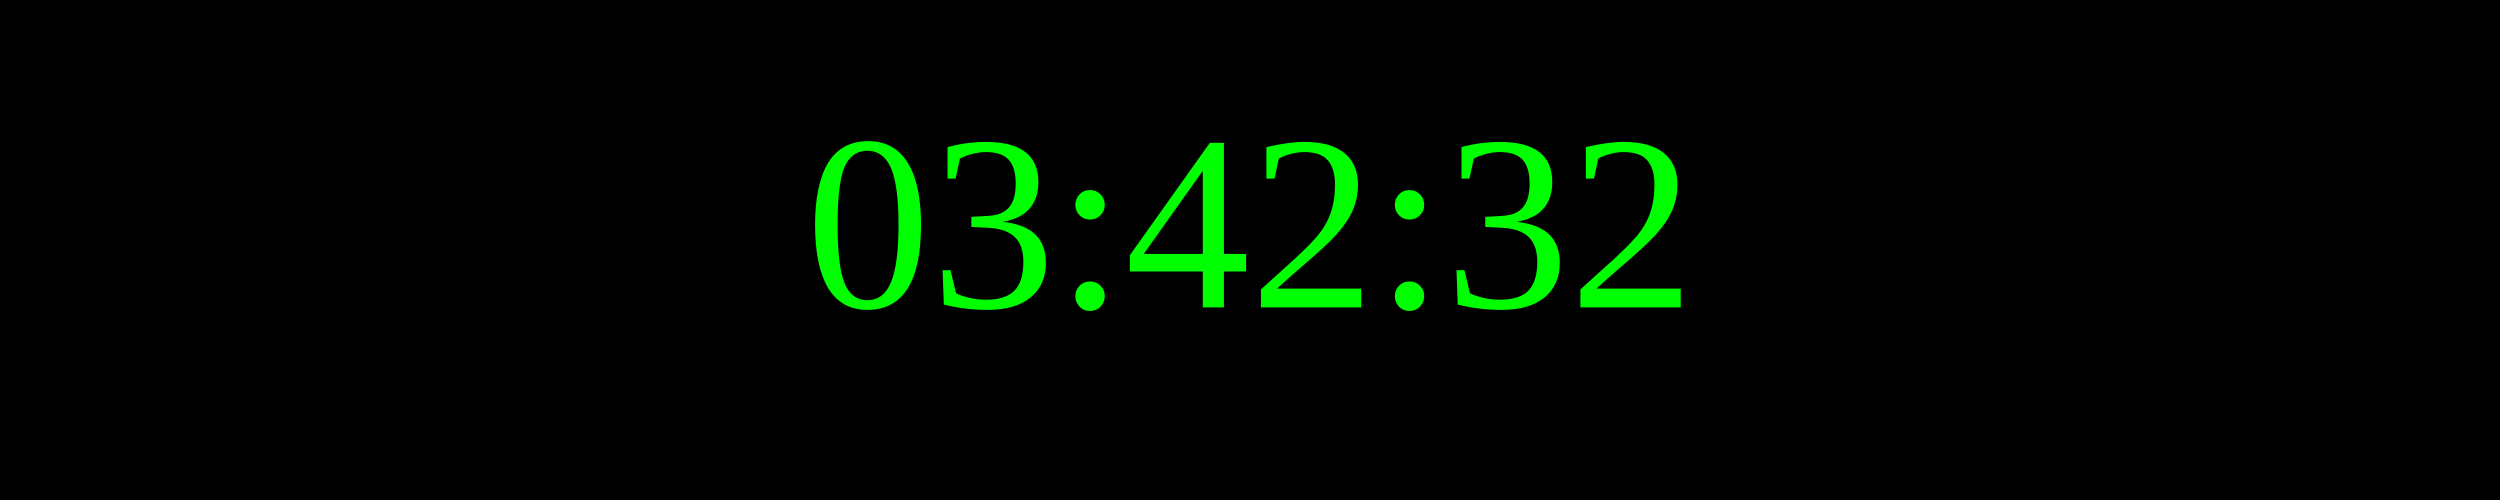
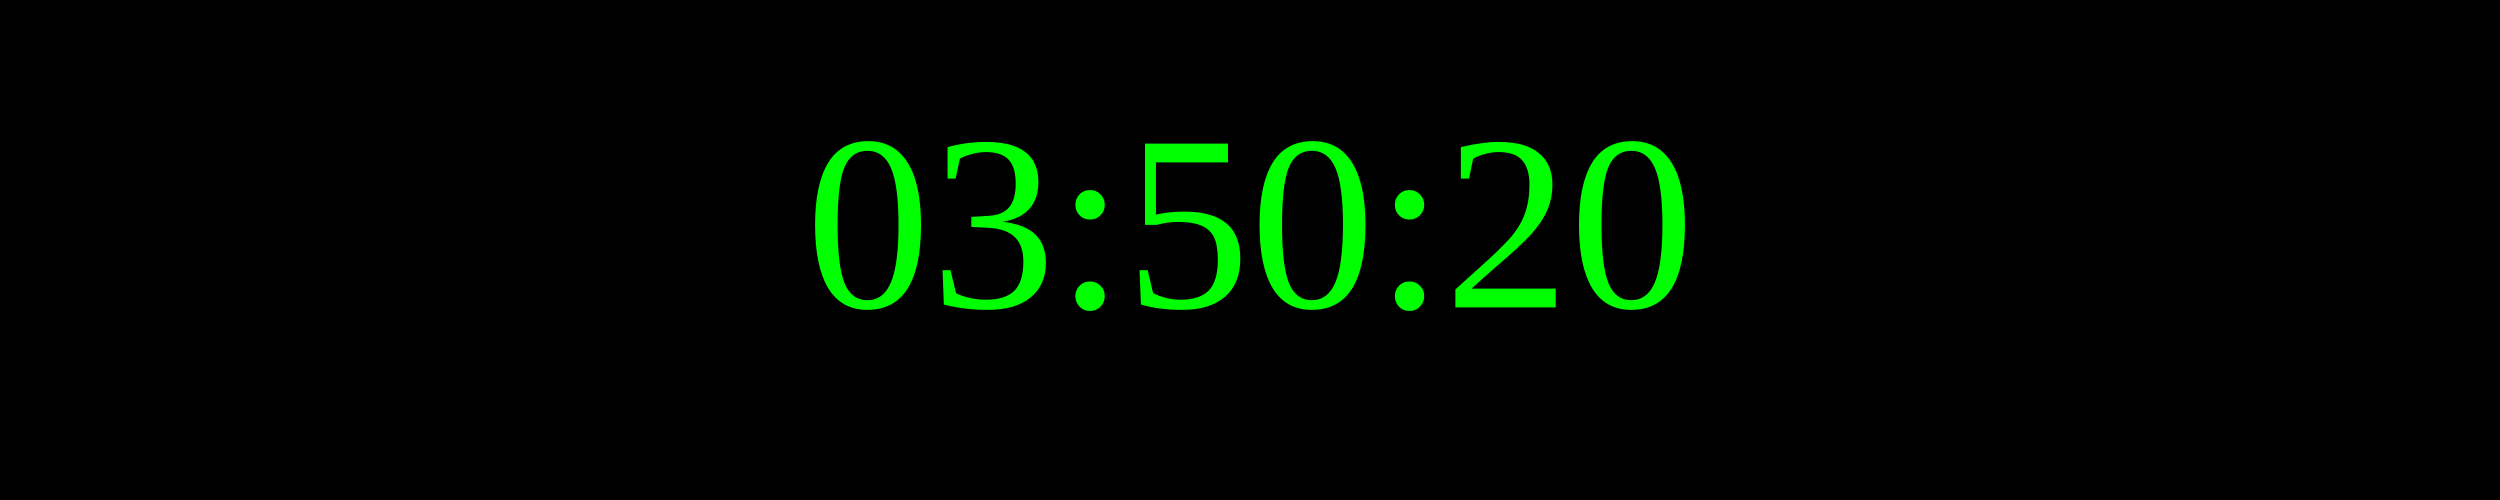
<svg xmlns="http://www.w3.org/2000/svg" width="250" height="50">
  <rect width="100%" height="100%" fill="black" />
  <text x="50%" y="50%" font-size="25" fill="lime" text-anchor="middle" dominant-baseline="middle">
- 03:42:32
+ 03:50:20
</text>
</svg>
